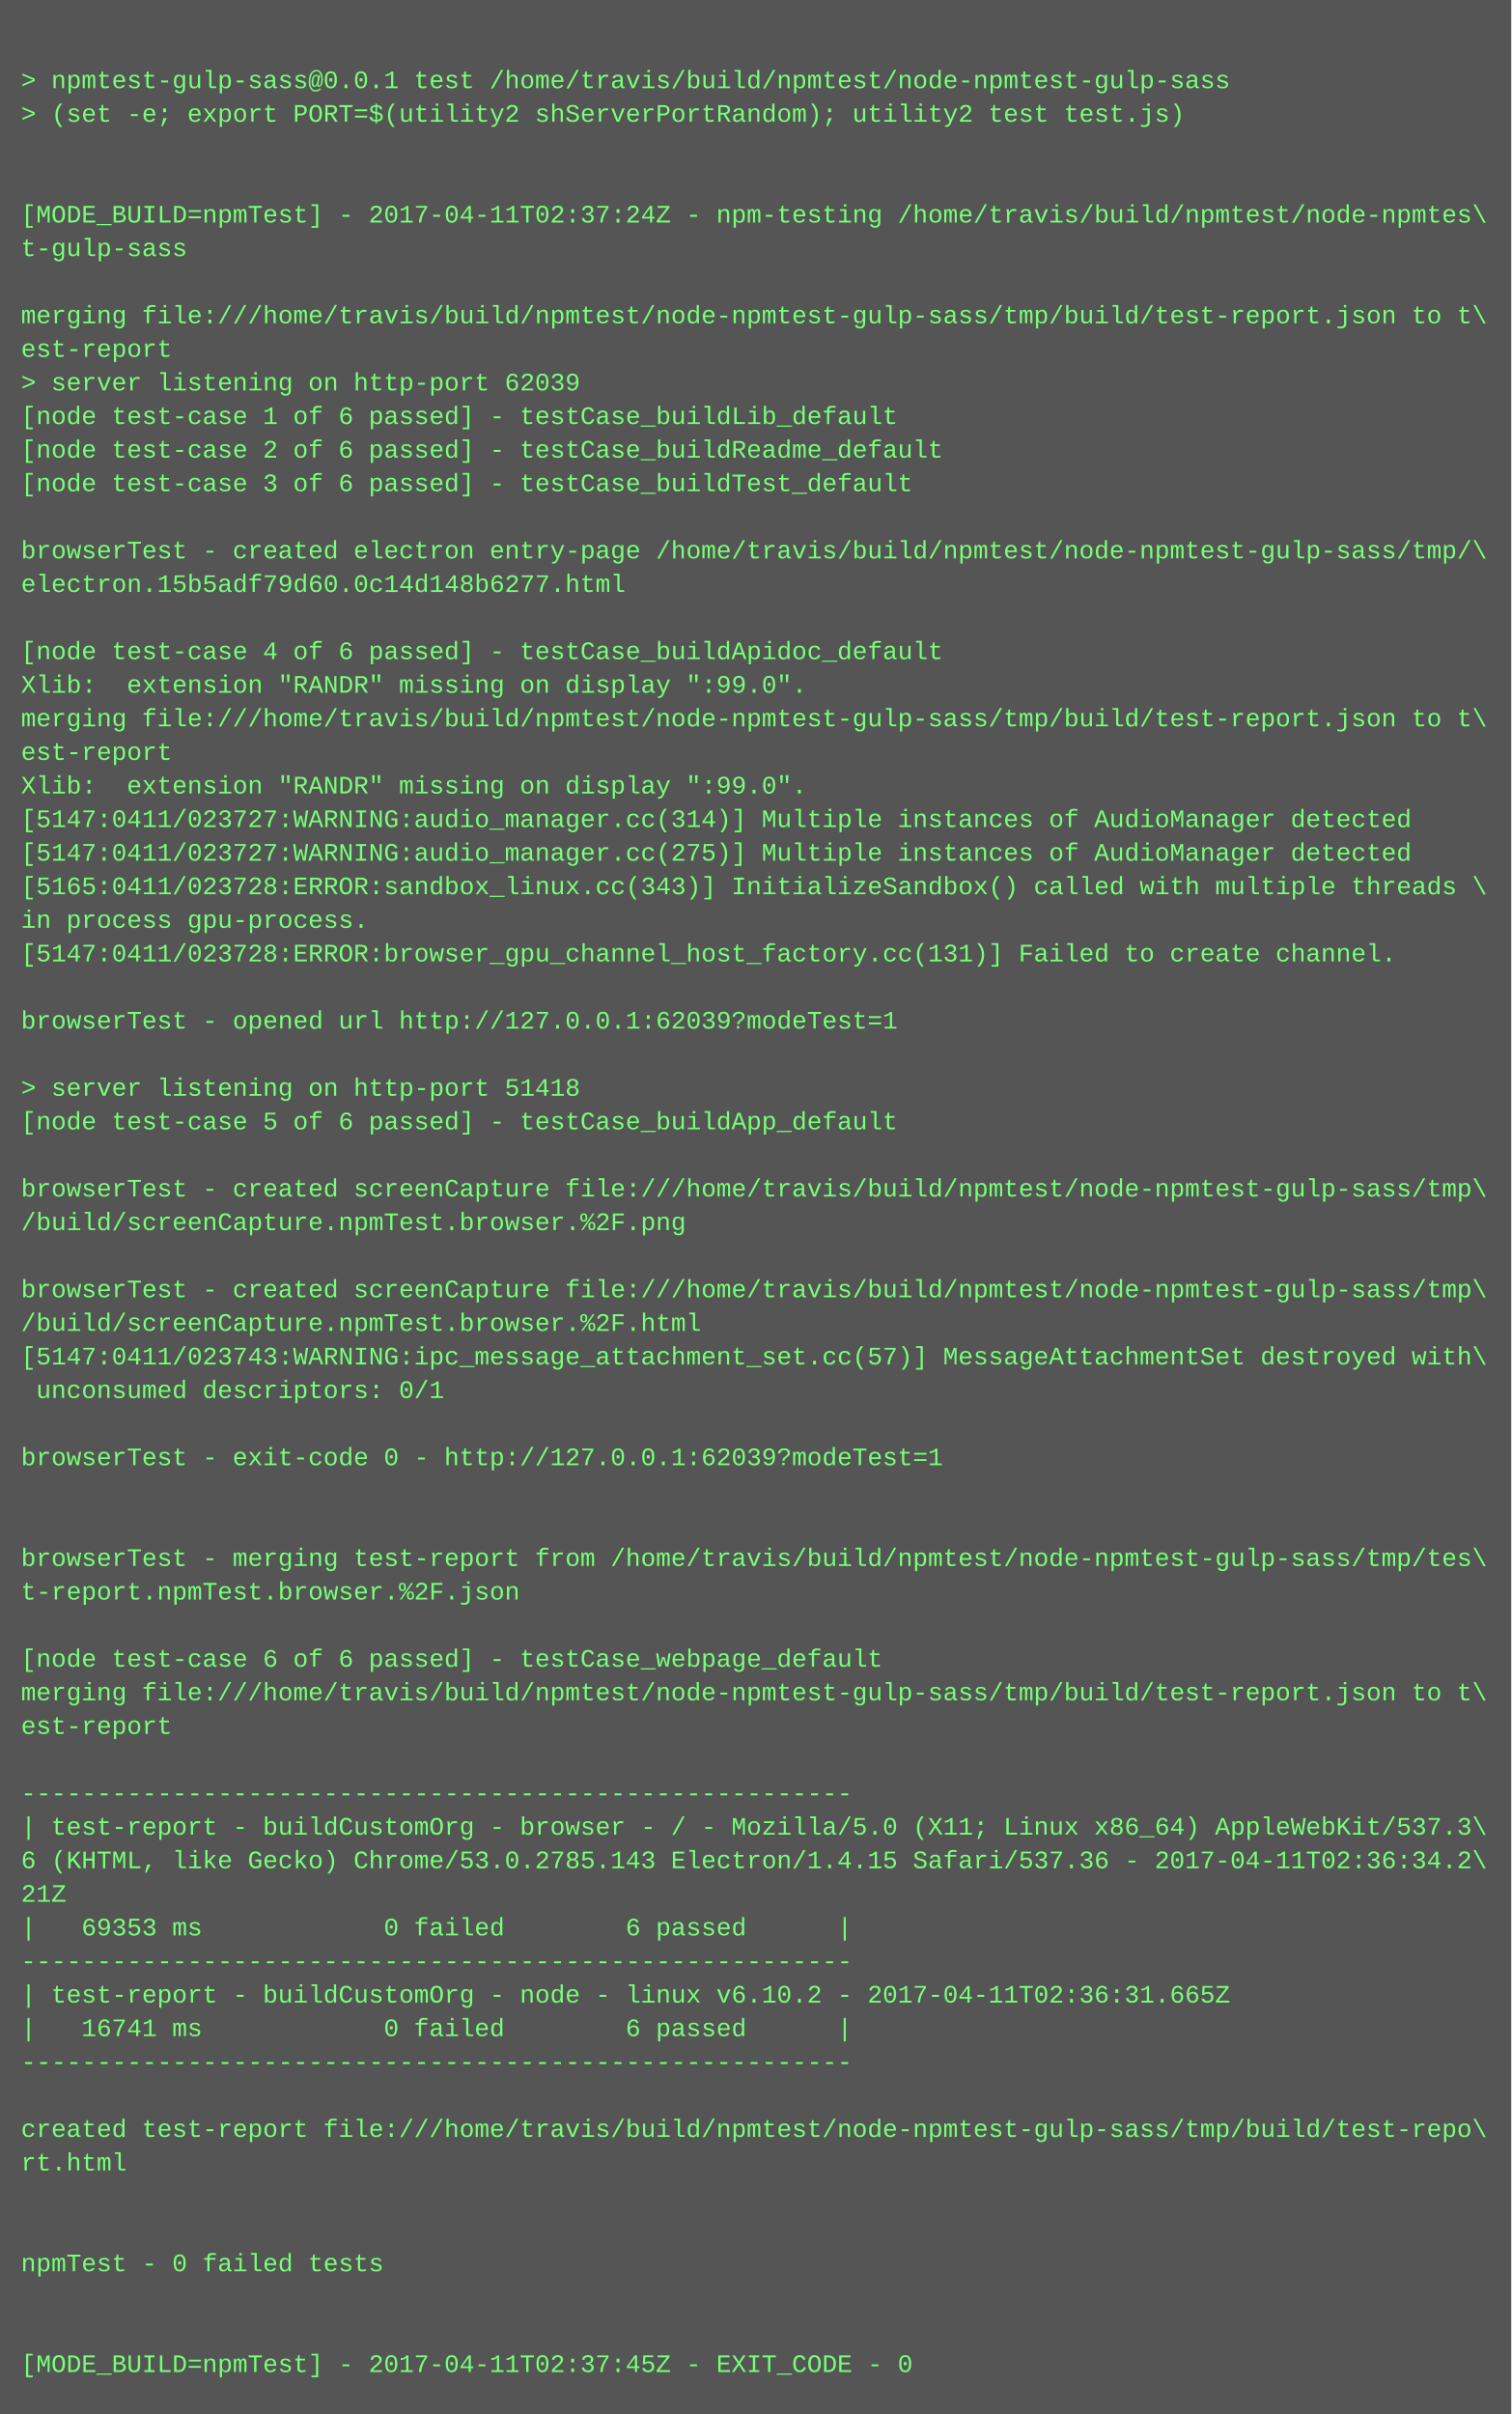
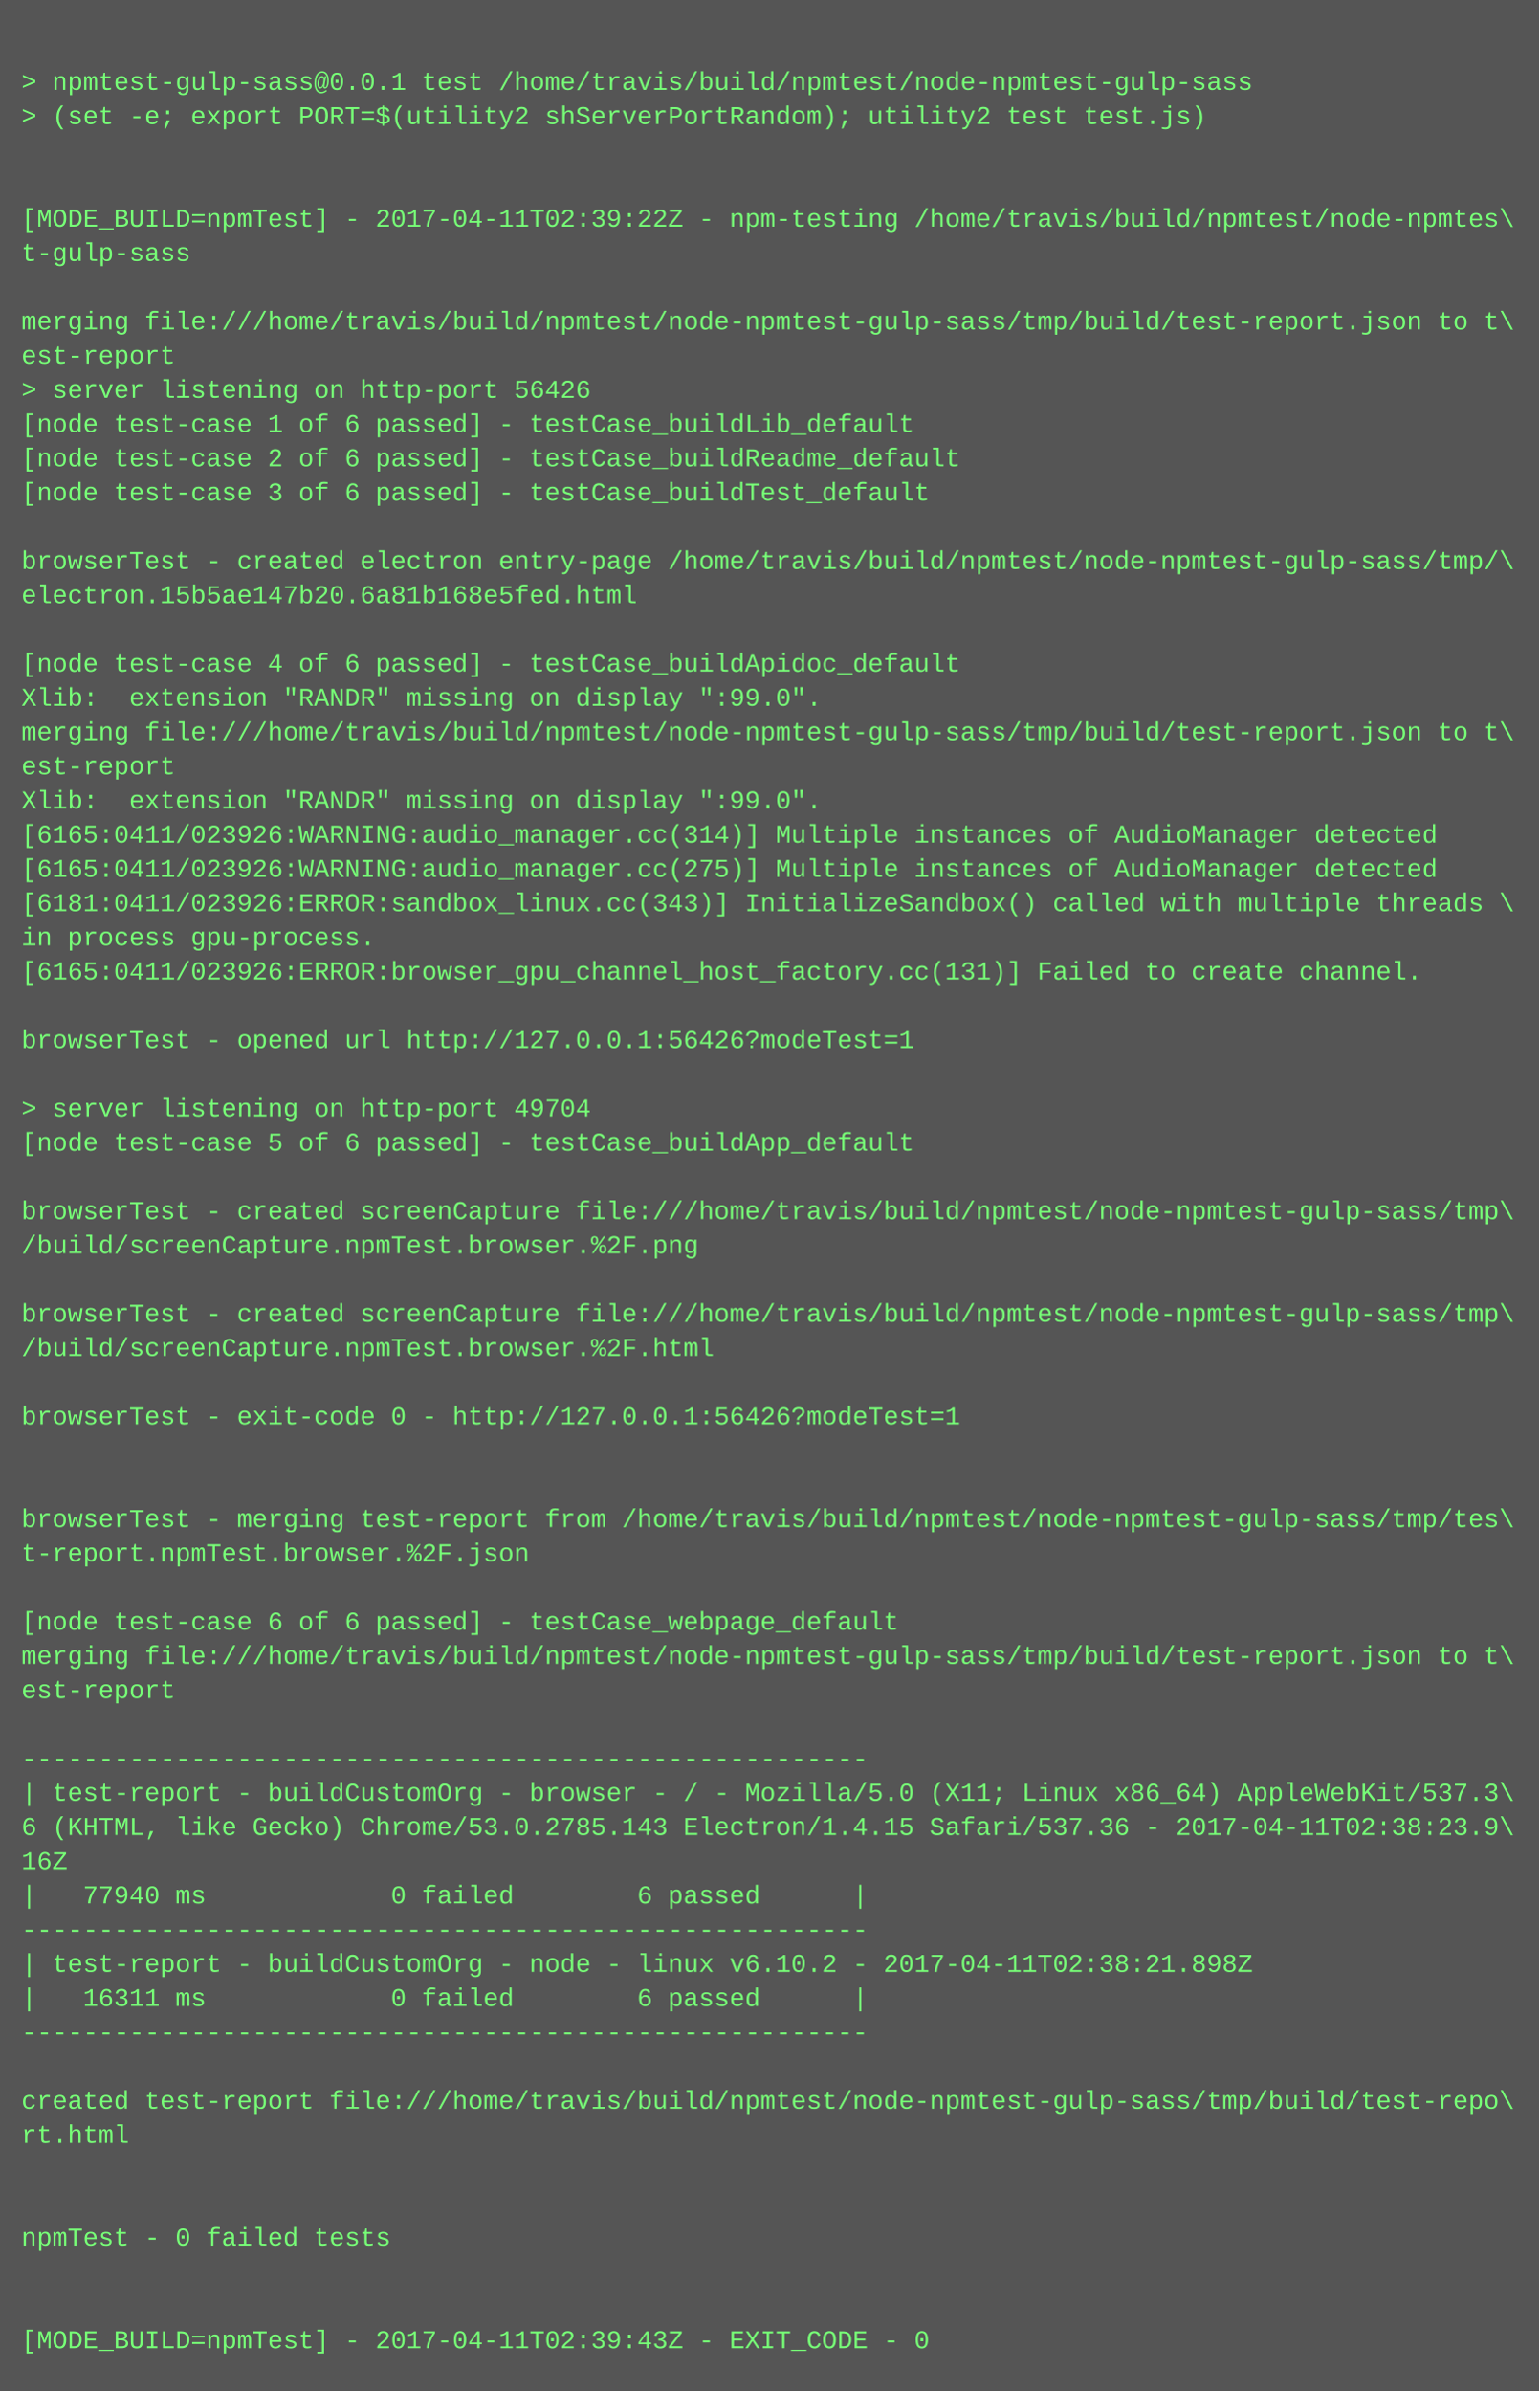
- <svg xmlns="http://www.w3.org/2000/svg" height="1150" width="720">
-   <rect height="1150" fill="#555" width="720" />
+ <svg xmlns="http://www.w3.org/2000/svg" height="1118" width="720">
+   <rect height="1118" fill="#555" width="720" />
  <text fill="#7f7" font-family="Courier New" font-size="12" xml:space="preserve">
    <tspan x="10" y="26" />
    <tspan x="10" y="42">&gt; npmtest-gulp-sass@0.0.1 test /home/travis/build/npmtest/node-npmtest-gulp-sass</tspan>
    <tspan x="10" y="58">&gt; (set -e; export PORT=$(utility2 shServerPortRandom); utility2 test test.js)</tspan>
    <tspan x="10" y="74" />
    <tspan x="10" y="90" />
-     <tspan x="10" y="106">[MODE_BUILD=npmTest] - 2017-04-11T02:37:24Z - npm-testing /home/travis/build/npmtest/node-npmtes\</tspan>
+     <tspan x="10" y="106">[MODE_BUILD=npmTest] - 2017-04-11T02:39:22Z - npm-testing /home/travis/build/npmtest/node-npmtes\</tspan>
    <tspan x="10" y="122">t-gulp-sass</tspan>
    <tspan x="10" y="138" />
    <tspan x="10" y="154">merging file:///home/travis/build/npmtest/node-npmtest-gulp-sass/tmp/build/test-report.json to t\</tspan>
    <tspan x="10" y="170">est-report</tspan>
-     <tspan x="10" y="186">&gt; server listening on http-port 62039</tspan>
+     <tspan x="10" y="186">&gt; server listening on http-port 56426</tspan>
    <tspan x="10" y="202">[node test-case 1 of 6 passed] - testCase_buildLib_default</tspan>
    <tspan x="10" y="218">[node test-case 2 of 6 passed] - testCase_buildReadme_default</tspan>
    <tspan x="10" y="234">[node test-case 3 of 6 passed] - testCase_buildTest_default</tspan>
    <tspan x="10" y="250" />
    <tspan x="10" y="266">browserTest - created electron entry-page /home/travis/build/npmtest/node-npmtest-gulp-sass/tmp/\</tspan>
-     <tspan x="10" y="282">electron.15b5adf79d60.0c14d148b6277.html</tspan>
+     <tspan x="10" y="282">electron.15b5ae147b20.6a81b168e5fed.html</tspan>
    <tspan x="10" y="298" />
    <tspan x="10" y="314">[node test-case 4 of 6 passed] - testCase_buildApidoc_default</tspan>
    <tspan x="10" y="330">Xlib:  extension "RANDR" missing on display ":99.0".</tspan>
    <tspan x="10" y="346">merging file:///home/travis/build/npmtest/node-npmtest-gulp-sass/tmp/build/test-report.json to t\</tspan>
    <tspan x="10" y="362">est-report</tspan>
    <tspan x="10" y="378">Xlib:  extension "RANDR" missing on display ":99.0".</tspan>
-     <tspan x="10" y="394">[5147:0411/023727:WARNING:audio_manager.cc(314)] Multiple instances of AudioManager detected</tspan>
-     <tspan x="10" y="410">[5147:0411/023727:WARNING:audio_manager.cc(275)] Multiple instances of AudioManager detected</tspan>
-     <tspan x="10" y="426">[5165:0411/023728:ERROR:sandbox_linux.cc(343)] InitializeSandbox() called with multiple threads \</tspan>
+     <tspan x="10" y="394">[6165:0411/023926:WARNING:audio_manager.cc(314)] Multiple instances of AudioManager detected</tspan>
+     <tspan x="10" y="410">[6165:0411/023926:WARNING:audio_manager.cc(275)] Multiple instances of AudioManager detected</tspan>
+     <tspan x="10" y="426">[6181:0411/023926:ERROR:sandbox_linux.cc(343)] InitializeSandbox() called with multiple threads \</tspan>
    <tspan x="10" y="442">in process gpu-process. </tspan>
-     <tspan x="10" y="458">[5147:0411/023728:ERROR:browser_gpu_channel_host_factory.cc(131)] Failed to create channel.</tspan>
+     <tspan x="10" y="458">[6165:0411/023926:ERROR:browser_gpu_channel_host_factory.cc(131)] Failed to create channel.</tspan>
    <tspan x="10" y="474" />
-     <tspan x="10" y="490">browserTest - opened url http://127.0.0.1:62039?modeTest=1</tspan>
+     <tspan x="10" y="490">browserTest - opened url http://127.0.0.1:56426?modeTest=1</tspan>
    <tspan x="10" y="506" />
-     <tspan x="10" y="522">&gt; server listening on http-port 51418</tspan>
+     <tspan x="10" y="522">&gt; server listening on http-port 49704</tspan>
    <tspan x="10" y="538">[node test-case 5 of 6 passed] - testCase_buildApp_default</tspan>
    <tspan x="10" y="554" />
    <tspan x="10" y="570">browserTest - created screenCapture file:///home/travis/build/npmtest/node-npmtest-gulp-sass/tmp\</tspan>
    <tspan x="10" y="586">/build/screenCapture.npmTest.browser.%2F.png</tspan>
    <tspan x="10" y="602" />
    <tspan x="10" y="618">browserTest - created screenCapture file:///home/travis/build/npmtest/node-npmtest-gulp-sass/tmp\</tspan>
    <tspan x="10" y="634">/build/screenCapture.npmTest.browser.%2F.html</tspan>
-     <tspan x="10" y="650">[5147:0411/023743:WARNING:ipc_message_attachment_set.cc(57)] MessageAttachmentSet destroyed with\</tspan>
-     <tspan x="10" y="666"> unconsumed descriptors: 0/1</tspan>
+     <tspan x="10" y="650" />
+     <tspan x="10" y="666">browserTest - exit-code 0 - http://127.0.0.1:56426?modeTest=1</tspan>
    <tspan x="10" y="682" />
-     <tspan x="10" y="698">browserTest - exit-code 0 - http://127.0.0.1:62039?modeTest=1</tspan>
-     <tspan x="10" y="714" />
-     <tspan x="10" y="730" />
-     <tspan x="10" y="746">browserTest - merging test-report from /home/travis/build/npmtest/node-npmtest-gulp-sass/tmp/tes\</tspan>
-     <tspan x="10" y="762">t-report.npmTest.browser.%2F.json</tspan>
-     <tspan x="10" y="778" />
-     <tspan x="10" y="794">[node test-case 6 of 6 passed] - testCase_webpage_default</tspan>
-     <tspan x="10" y="810">merging file:///home/travis/build/npmtest/node-npmtest-gulp-sass/tmp/build/test-report.json to t\</tspan>
-     <tspan x="10" y="826">est-report</tspan>
-     <tspan x="10" y="842" />
-     <tspan x="10" y="858">-------------------------------------------------------</tspan>
-     <tspan x="10" y="874">| test-report - buildCustomOrg - browser - / - Mozilla/5.0 (X11; Linux x86_64) AppleWebKit/537.3\</tspan>
-     <tspan x="10" y="890">6 (KHTML, like Gecko) Chrome/53.0.2785.143 Electron/1.4.15 Safari/537.36 - 2017-04-11T02:36:34.2\</tspan>
-     <tspan x="10" y="906">21Z</tspan>
-     <tspan x="10" y="922">|   69353 ms            0 failed        6 passed      |</tspan>
-     <tspan x="10" y="938">-------------------------------------------------------</tspan>
-     <tspan x="10" y="954">| test-report - buildCustomOrg - node - linux v6.10.2 - 2017-04-11T02:36:31.665Z</tspan>
-     <tspan x="10" y="970">|   16741 ms            0 failed        6 passed      |</tspan>
-     <tspan x="10" y="986">-------------------------------------------------------</tspan>
-     <tspan x="10" y="1002" />
-     <tspan x="10" y="1018">created test-report file:///home/travis/build/npmtest/node-npmtest-gulp-sass/tmp/build/test-repo\</tspan>
-     <tspan x="10" y="1034">rt.html</tspan>
-     <tspan x="10" y="1050" />
+     <tspan x="10" y="698" />
+     <tspan x="10" y="714">browserTest - merging test-report from /home/travis/build/npmtest/node-npmtest-gulp-sass/tmp/tes\</tspan>
+     <tspan x="10" y="730">t-report.npmTest.browser.%2F.json</tspan>
+     <tspan x="10" y="746" />
+     <tspan x="10" y="762">[node test-case 6 of 6 passed] - testCase_webpage_default</tspan>
+     <tspan x="10" y="778">merging file:///home/travis/build/npmtest/node-npmtest-gulp-sass/tmp/build/test-report.json to t\</tspan>
+     <tspan x="10" y="794">est-report</tspan>
+     <tspan x="10" y="810" />
+     <tspan x="10" y="826">-------------------------------------------------------</tspan>
+     <tspan x="10" y="842">| test-report - buildCustomOrg - browser - / - Mozilla/5.0 (X11; Linux x86_64) AppleWebKit/537.3\</tspan>
+     <tspan x="10" y="858">6 (KHTML, like Gecko) Chrome/53.0.2785.143 Electron/1.4.15 Safari/537.36 - 2017-04-11T02:38:23.9\</tspan>
+     <tspan x="10" y="874">16Z</tspan>
+     <tspan x="10" y="890">|   77940 ms            0 failed        6 passed      |</tspan>
+     <tspan x="10" y="906">-------------------------------------------------------</tspan>
+     <tspan x="10" y="922">| test-report - buildCustomOrg - node - linux v6.10.2 - 2017-04-11T02:38:21.898Z</tspan>
+     <tspan x="10" y="938">|   16311 ms            0 failed        6 passed      |</tspan>
+     <tspan x="10" y="954">-------------------------------------------------------</tspan>
+     <tspan x="10" y="970" />
+     <tspan x="10" y="986">created test-report file:///home/travis/build/npmtest/node-npmtest-gulp-sass/tmp/build/test-repo\</tspan>
+     <tspan x="10" y="1002">rt.html</tspan>
+     <tspan x="10" y="1018" />
+     <tspan x="10" y="1034" />
+     <tspan x="10" y="1050">npmTest - 0 failed tests</tspan>
    <tspan x="10" y="1066" />
-     <tspan x="10" y="1082">npmTest - 0 failed tests</tspan>
-     <tspan x="10" y="1098" />
-     <tspan x="10" y="1114" />
-     <tspan x="10" y="1130">[MODE_BUILD=npmTest] - 2017-04-11T02:37:45Z - EXIT_CODE - 0</tspan>
+     <tspan x="10" y="1082" />
+     <tspan x="10" y="1098">[MODE_BUILD=npmTest] - 2017-04-11T02:39:43Z - EXIT_CODE - 0</tspan>
  </text>
</svg>
